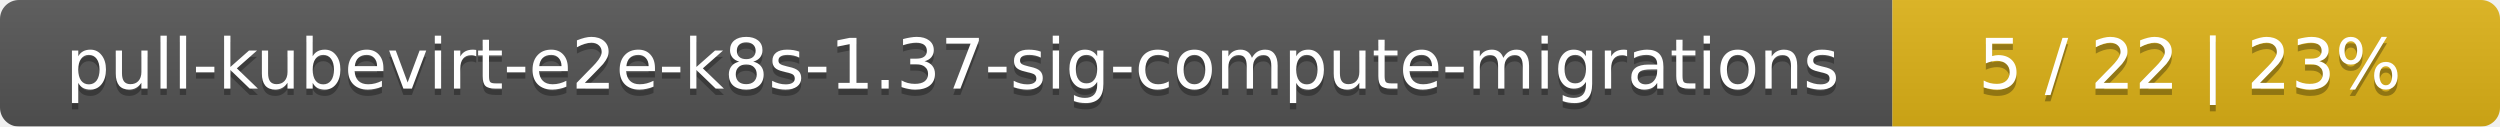
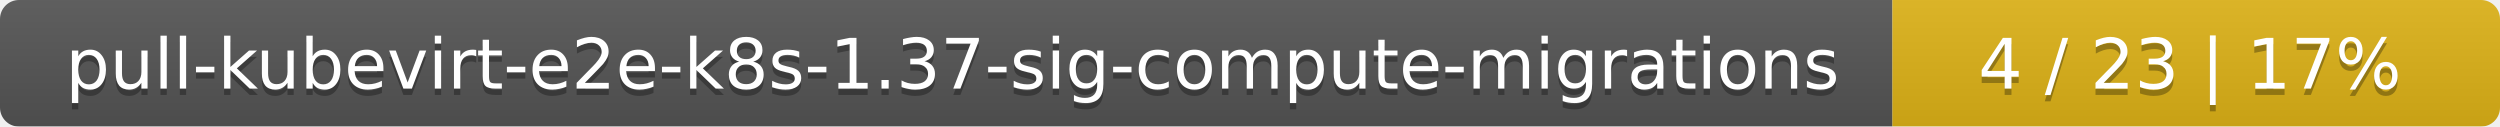
<svg xmlns="http://www.w3.org/2000/svg" width="395" height="20">
  <linearGradient id="smooth" x2="0" y2="100%">
    <stop offset="0" stop-color="#bbb" stop-opacity=".1" />
    <stop offset="1" stop-opacity=".1" />
  </linearGradient>
  <mask id="round">
    <rect width="395" height="20" rx="3" fill="#fff" />
  </mask>
  <g mask="url(#round)">
    <rect width="299" height="20" fill="#555" />
    <rect x="299" width="96" height="20" fill="#dfb317" />
    <rect width="395" height="20" fill="url(#smooth)" />
  </g>
  <g fill="#fff" text-anchor="middle" font-family="DejaVu Sans,Verdana,Geneva,sans-serif" font-size="11">
    <text x="150.5" y="15" fill="#010101" fill-opacity=".3">pull-kubevirt-e2e-k8s-1.37-sig-compute-migrations</text>
    <text x="150.5" y="14">pull-kubevirt-e2e-k8s-1.37-sig-compute-migrations</text>
-     <text x="346" y="15" fill="#010101" fill-opacity=".3">5 / 22    |    23%</text>
-     <text x="346" y="14">5 / 22    |    23%</text>
+     <text x="346" y="15" fill="#010101" fill-opacity=".3">4 / 23    |    17%</text>
+     <text x="346" y="14">4 / 23    |    17%</text>
  </g>
</svg>
